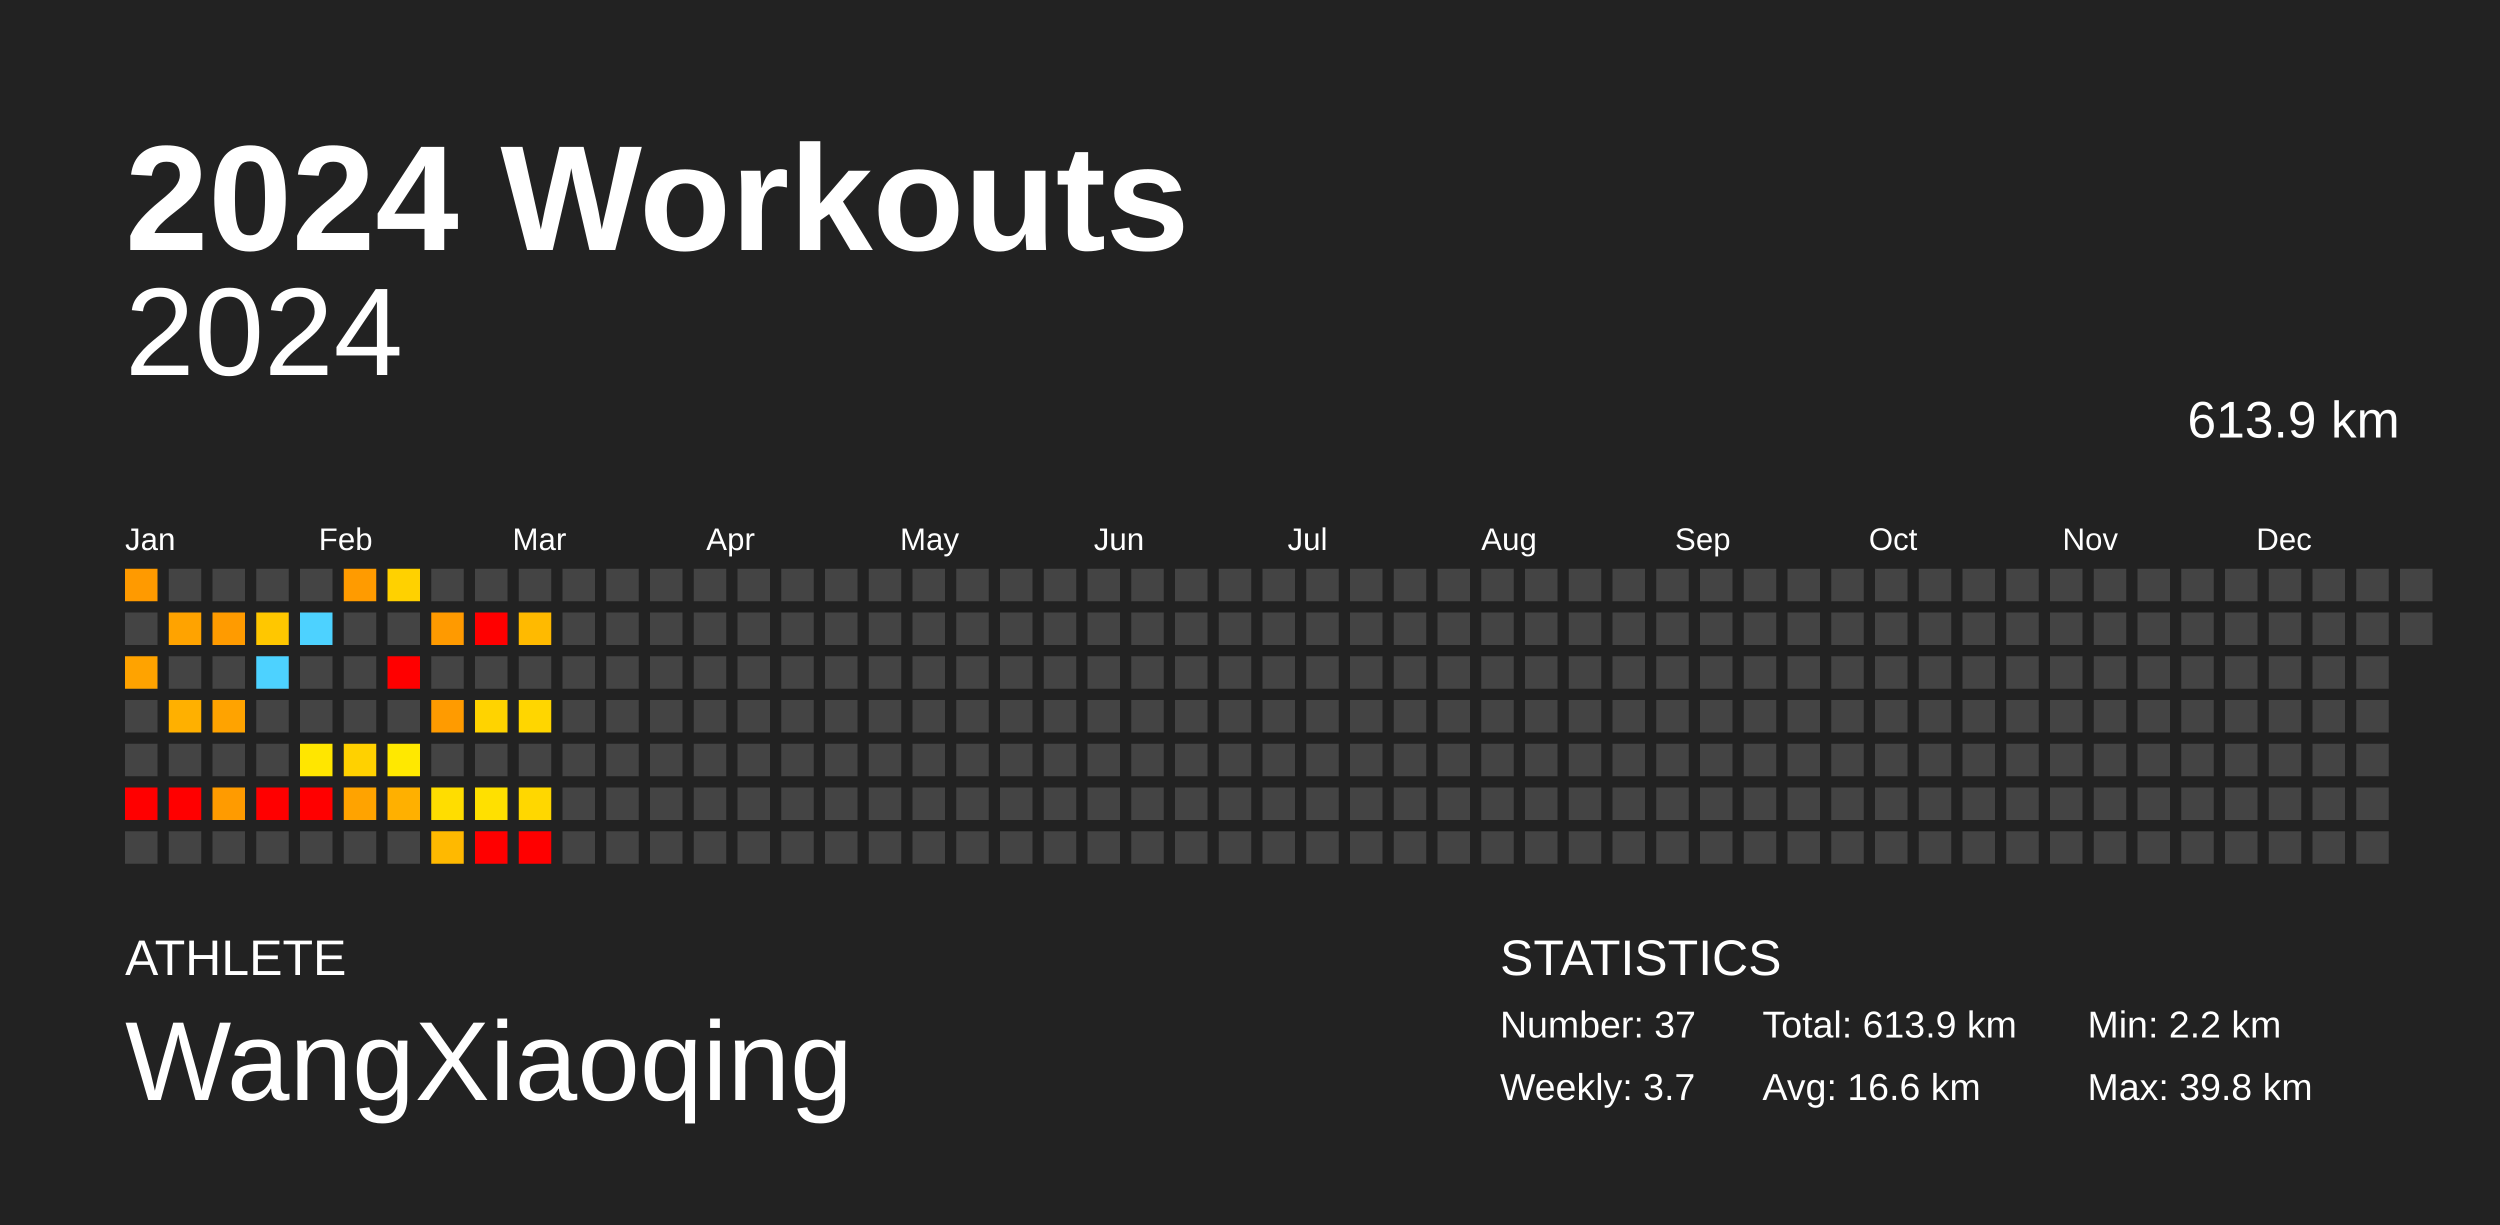
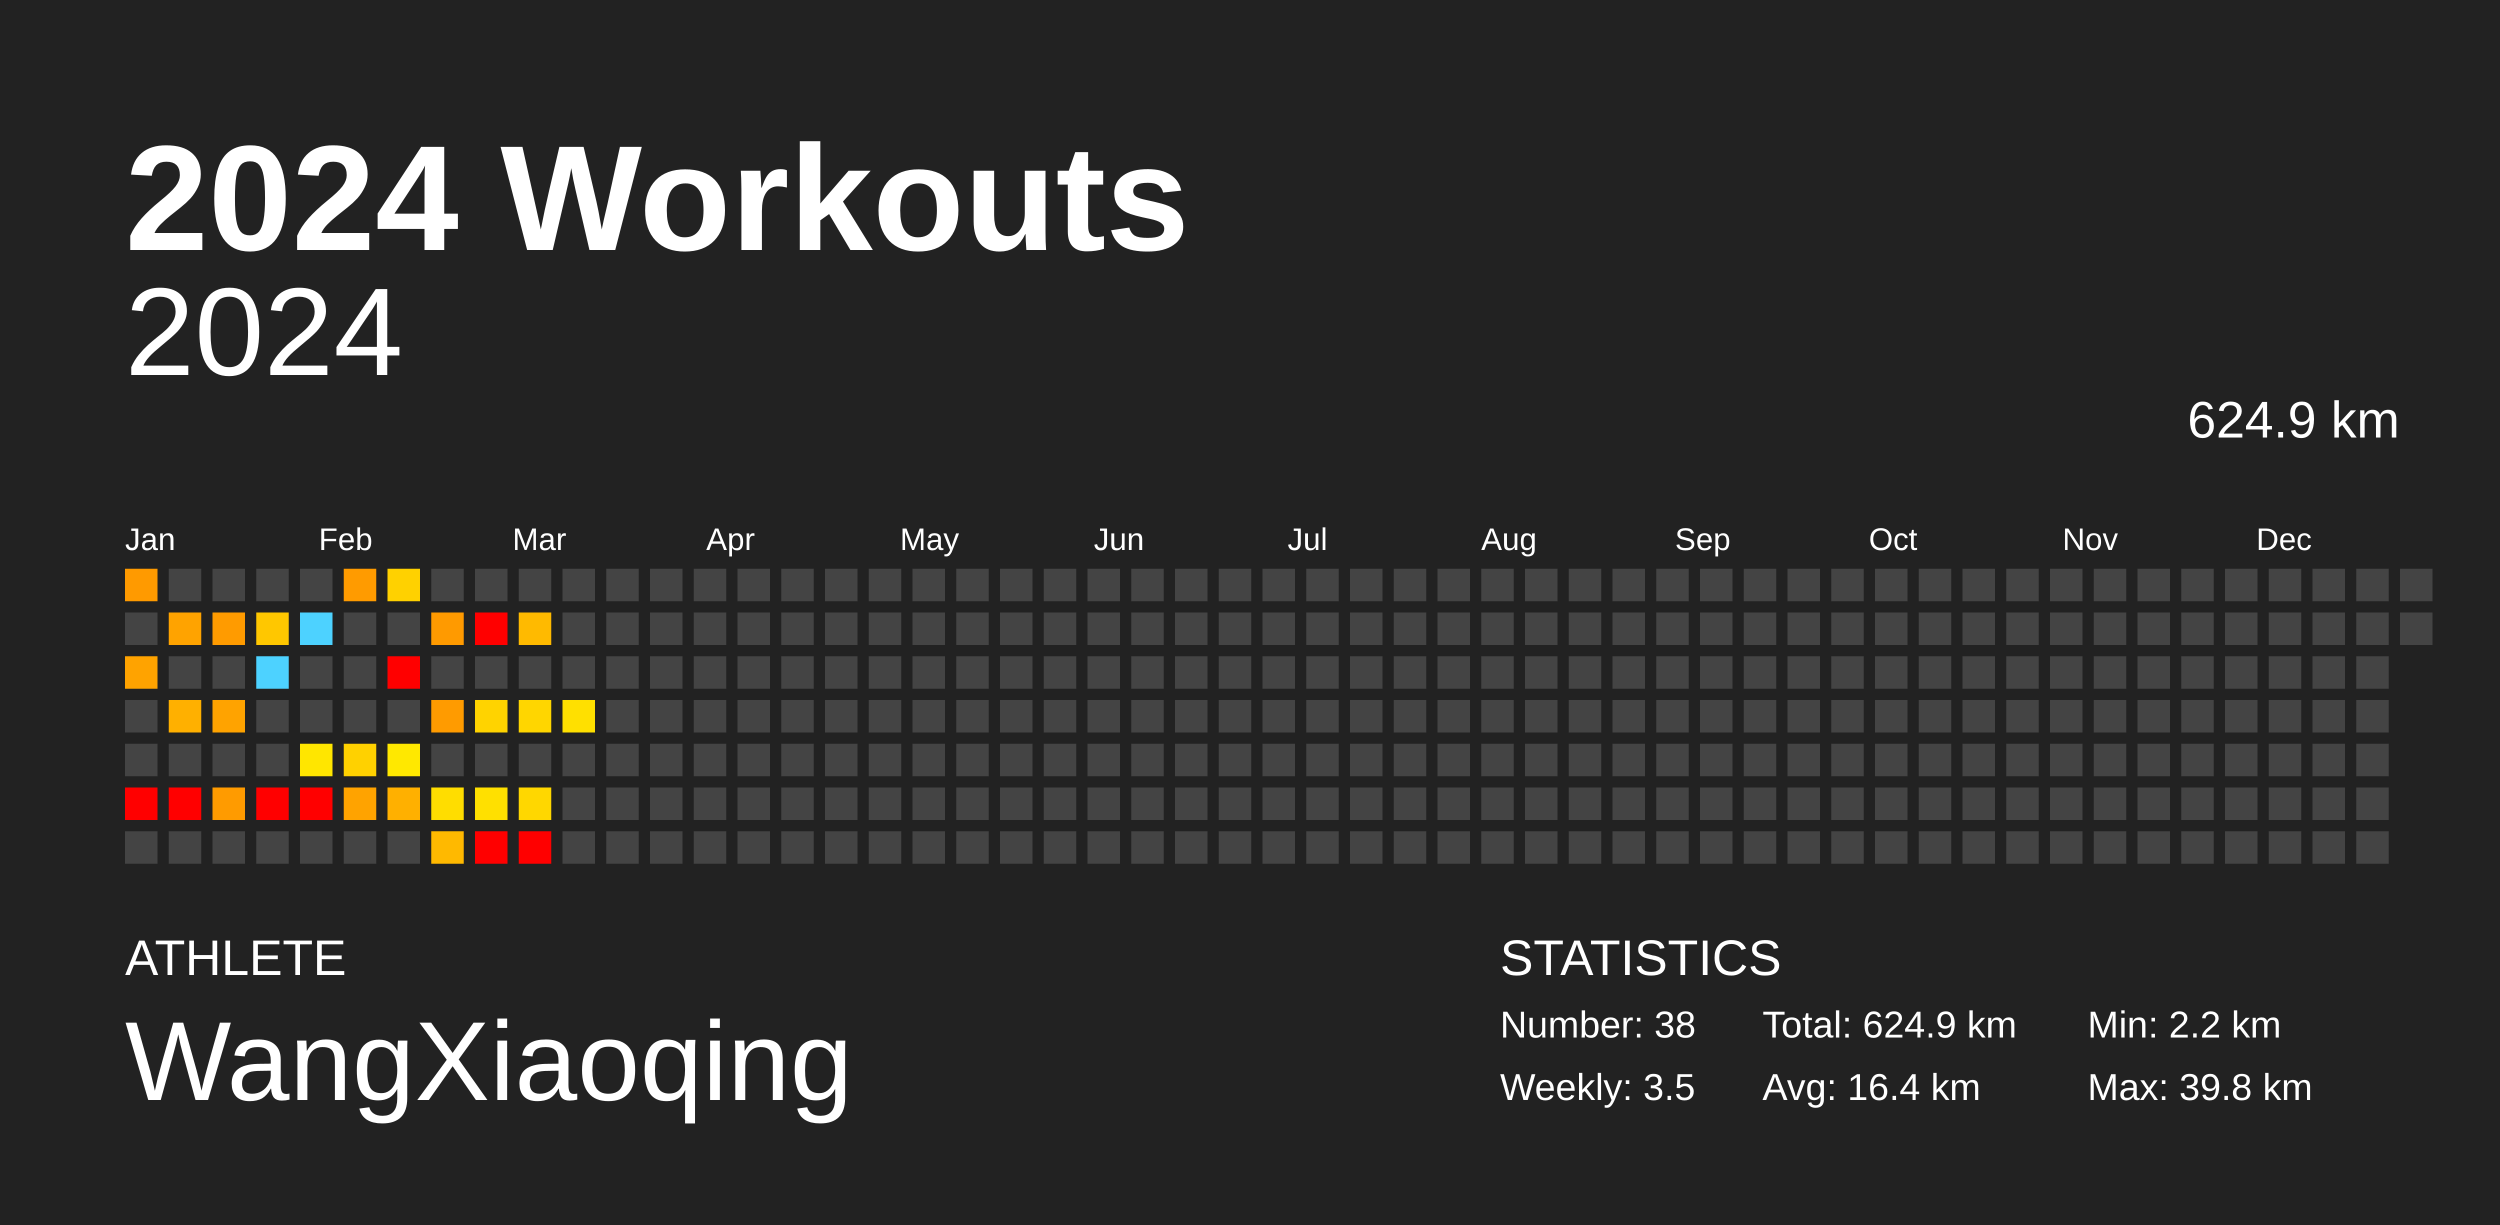
<svg xmlns="http://www.w3.org/2000/svg" baseProfile="full" height="98mm" version="1.1" viewBox="0,0,200,98" width="200mm">
  <defs />
  <rect fill="#222222" height="98" width="200" x="0" y="0" />
  <text fill="#FFFFFF" style="font-size:12px; font-family:Arial; font-weight:bold;" x="10" y="20">2024 Workouts</text>
  <text fill="#FFFFFF" style="font-size:4px; font-family:Arial" x="10" y="78">ATHLETE</text>
  <text fill="#FFFFFF" style="font-size:9px; font-family:Arial" x="10" y="88">WangXiaoqing</text>
  <text fill="#FFFFFF" style="font-size:4px; font-family:Arial" x="120" y="78">STATISTICS</text>
-   <text fill="#FFFFFF" style="font-size:3px; font-family:Arial" x="120" y="83">Number: 37</text>
-   <text fill="#FFFFFF" style="font-size:3px; font-family:Arial" x="120" y="88">Weekly: 3.7</text>
-   <text fill="#FFFFFF" style="font-size:3px; font-family:Arial" x="141" y="83">Total: 613.9 km</text>
-   <text fill="#FFFFFF" style="font-size:3px; font-family:Arial" x="141" y="88">Avg: 16.6 km</text>
+   <text fill="#FFFFFF" style="font-size:3px; font-family:Arial" x="120" y="83">Number: 38</text>
+   <text fill="#FFFFFF" style="font-size:3px; font-family:Arial" x="120" y="88">Weekly: 3.5</text>
+   <text fill="#FFFFFF" style="font-size:3px; font-family:Arial" x="141" y="83">Total: 624.9 km</text>
+   <text fill="#FFFFFF" style="font-size:3px; font-family:Arial" x="141" y="88">Avg: 16.4 km</text>
  <text fill="#FFFFFF" style="font-size:3px; font-family:Arial" x="167" y="83">Min: 2.2 km</text>
  <text fill="#FFFFFF" style="font-size:3px; font-family:Arial" x="167" y="88">Max: 39.8 km</text>
  <text alignment-baseline="hanging" fill="#FFFFFF" style="font-size:10.0px; font-family:Arial;" x="10" y="30">2024</text>
-   <text alignment-baseline="hanging" fill="#FFFFFF" style="font-size:4.125px; font-family:Arial;" x="175" y="35">613.9 km</text>
+   <text alignment-baseline="hanging" fill="#FFFFFF" style="font-size:4.125px; font-family:Arial;" x="175" y="35">624.9 km</text>
  <text fill="#FFFFFF" style="font-size:2.5px; font-family:Arial" x="10.0" y="44">Jan</text>
  <text fill="#FFFFFF" style="font-size:2.5px; font-family:Arial" x="25.5" y="44">Feb</text>
  <text fill="#FFFFFF" style="font-size:2.5px; font-family:Arial" x="41.0" y="44">Mar</text>
  <text fill="#FFFFFF" style="font-size:2.5px; font-family:Arial" x="56.5" y="44">Apr</text>
  <text fill="#FFFFFF" style="font-size:2.5px; font-family:Arial" x="72.0" y="44">May</text>
  <text fill="#FFFFFF" style="font-size:2.5px; font-family:Arial" x="87.5" y="44">Jun</text>
  <text fill="#FFFFFF" style="font-size:2.5px; font-family:Arial" x="103.0" y="44">Jul</text>
  <text fill="#FFFFFF" style="font-size:2.5px; font-family:Arial" x="118.5" y="44">Aug</text>
  <text fill="#FFFFFF" style="font-size:2.5px; font-family:Arial" x="134.0" y="44">Sep</text>
  <text fill="#FFFFFF" style="font-size:2.5px; font-family:Arial" x="149.5" y="44">Oct</text>
  <text fill="#FFFFFF" style="font-size:2.5px; font-family:Arial" x="165.0" y="44">Nov</text>
  <text fill="#FFFFFF" style="font-size:2.5px; font-family:Arial" x="180.5" y="44">Dec</text>
  <rect fill="#ff9a00" height="2.6" width="2.6" x="10.0" y="45.5" />
  <rect fill="#444444" height="2.6" width="2.6" x="10.0" y="49.0" />
  <rect fill="#ffa300" height="2.6" width="2.6" x="10.0" y="52.5" />
  <rect fill="#444444" height="2.6" width="2.6" x="10.0" y="56.0" />
  <rect fill="#444444" height="2.6" width="2.6" x="10.0" y="59.5" />
  <rect fill="red" height="2.6" width="2.6" x="10.0" y="63.0" />
  <rect fill="#444444" height="2.6" width="2.6" x="10.0" y="66.5" />
  <rect fill="#444444" height="2.6" width="2.6" x="13.5" y="45.5" />
  <rect fill="#ffa300" height="2.6" width="2.6" x="13.5" y="49.0" />
  <rect fill="#444444" height="2.6" width="2.6" x="13.5" y="52.5" />
  <rect fill="#ffb000" height="2.6" width="2.6" x="13.5" y="56.0" />
  <rect fill="#444444" height="2.6" width="2.6" x="13.5" y="59.5" />
  <rect fill="red" height="2.6" width="2.6" x="13.5" y="63.0" />
  <rect fill="#444444" height="2.6" width="2.6" x="13.5" y="66.5" />
  <rect fill="#444444" height="2.6" width="2.6" x="17.0" y="45.5" />
  <rect fill="#ff9b00" height="2.6" width="2.6" x="17.0" y="49.0" />
  <rect fill="#444444" height="2.6" width="2.6" x="17.0" y="52.5" />
  <rect fill="#ffa300" height="2.6" width="2.6" x="17.0" y="56.0" />
  <rect fill="#444444" height="2.6" width="2.6" x="17.0" y="59.5" />
  <rect fill="#ff9b00" height="2.6" width="2.6" x="17.0" y="63.0" />
  <rect fill="#444444" height="2.6" width="2.6" x="17.0" y="66.5" />
  <rect fill="#444444" height="2.6" width="2.6" x="20.5" y="45.5" />
  <rect fill="#ffc700" height="2.6" width="2.6" x="20.5" y="49.0" />
  <rect fill="#4dd2ff" height="2.6" width="2.6" x="20.5" y="52.5" />
  <rect fill="#444444" height="2.6" width="2.6" x="20.5" y="56.0" />
  <rect fill="#444444" height="2.6" width="2.6" x="20.5" y="59.5" />
  <rect fill="red" height="2.6" width="2.6" x="20.5" y="63.0" />
  <rect fill="#444444" height="2.6" width="2.6" x="20.5" y="66.5" />
  <rect fill="#444444" height="2.6" width="2.6" x="24.0" y="45.5" />
  <rect fill="#4dd2ff" height="2.6" width="2.6" x="24.0" y="49.0" />
  <rect fill="#444444" height="2.6" width="2.6" x="24.0" y="52.5" />
  <rect fill="#444444" height="2.6" width="2.6" x="24.0" y="56.0" />
  <rect fill="#ffe600" height="2.6" width="2.6" x="24.0" y="59.5" />
  <rect fill="red" height="2.6" width="2.6" x="24.0" y="63.0" />
  <rect fill="#444444" height="2.6" width="2.6" x="24.0" y="66.5" />
  <rect fill="#ff9b00" height="2.6" width="2.6" x="27.5" y="45.5" />
  <rect fill="#444444" height="2.6" width="2.6" x="27.5" y="49.0" />
  <rect fill="#444444" height="2.6" width="2.6" x="27.5" y="52.5" />
  <rect fill="#444444" height="2.6" width="2.6" x="27.5" y="56.0" />
  <rect fill="#ffd100" height="2.6" width="2.6" x="27.5" y="59.5" />
  <rect fill="#ffa300" height="2.6" width="2.6" x="27.5" y="63.0" />
  <rect fill="#444444" height="2.6" width="2.6" x="27.5" y="66.5" />
  <rect fill="#ffd100" height="2.6" width="2.6" x="31.0" y="45.5" />
  <rect fill="#444444" height="2.6" width="2.6" x="31.0" y="49.0" />
  <rect fill="red" height="2.6" width="2.6" x="31.0" y="52.5" />
  <rect fill="#444444" height="2.6" width="2.6" x="31.0" y="56.0" />
  <rect fill="#ffe800" height="2.6" width="2.6" x="31.0" y="59.5" />
  <rect fill="#ffb000" height="2.6" width="2.6" x="31.0" y="63.0" />
  <rect fill="#444444" height="2.6" width="2.6" x="31.0" y="66.5" />
  <rect fill="#444444" height="2.6" width="2.6" x="34.5" y="45.5" />
  <rect fill="#ff9a00" height="2.6" width="2.6" x="34.5" y="49.0" />
  <rect fill="#444444" height="2.6" width="2.6" x="34.5" y="52.5" />
  <rect fill="#ff9b00" height="2.6" width="2.6" x="34.5" y="56.0" />
  <rect fill="#444444" height="2.6" width="2.6" x="34.5" y="59.5" />
  <rect fill="#ffdd00" height="2.6" width="2.6" x="34.5" y="63.0" />
  <rect fill="#ffb900" height="2.6" width="2.6" x="34.5" y="66.5" />
  <rect fill="#444444" height="2.6" width="2.6" x="38.0" y="45.5" />
  <rect fill="red" height="2.6" width="2.6" x="38.0" y="49.0" />
  <rect fill="#444444" height="2.6" width="2.6" x="38.0" y="52.5" />
  <rect fill="#ffd300" height="2.6" width="2.6" x="38.0" y="56.0" />
  <rect fill="#444444" height="2.6" width="2.6" x="38.0" y="59.5" />
  <rect fill="#ffe000" height="2.6" width="2.6" x="38.0" y="63.0" />
  <rect fill="red" height="2.6" width="2.6" x="38.0" y="66.5" />
  <rect fill="#444444" height="2.6" width="2.6" x="41.5" y="45.5" />
  <rect fill="#ffba00" height="2.6" width="2.6" x="41.5" y="49.0" />
  <rect fill="#444444" height="2.6" width="2.6" x="41.5" y="52.5" />
  <rect fill="#ffd600" height="2.6" width="2.6" x="41.5" y="56.0" />
  <rect fill="#444444" height="2.6" width="2.6" x="41.5" y="59.5" />
  <rect fill="#ffd700" height="2.6" width="2.6" x="41.5" y="63.0" />
  <rect fill="red" height="2.6" width="2.6" x="41.5" y="66.5" />
  <rect fill="#444444" height="2.6" width="2.6" x="45.0" y="45.5" />
  <rect fill="#444444" height="2.6" width="2.6" x="45.0" y="49.0" />
  <rect fill="#444444" height="2.6" width="2.6" x="45.0" y="52.5" />
-   <rect fill="#444444" height="2.6" width="2.6" x="45.0" y="56.0" />
+   <rect fill="#ffe000" height="2.6" width="2.6" x="45.0" y="56.0" />
  <rect fill="#444444" height="2.6" width="2.6" x="45.0" y="59.5" />
  <rect fill="#444444" height="2.6" width="2.6" x="45.0" y="63.0" />
  <rect fill="#444444" height="2.6" width="2.6" x="45.0" y="66.5" />
  <rect fill="#444444" height="2.6" width="2.6" x="48.5" y="45.5" />
  <rect fill="#444444" height="2.6" width="2.6" x="48.5" y="49.0" />
  <rect fill="#444444" height="2.6" width="2.6" x="48.5" y="52.5" />
  <rect fill="#444444" height="2.6" width="2.6" x="48.5" y="56.0" />
  <rect fill="#444444" height="2.6" width="2.6" x="48.5" y="59.5" />
  <rect fill="#444444" height="2.6" width="2.6" x="48.5" y="63.0" />
  <rect fill="#444444" height="2.6" width="2.6" x="48.5" y="66.5" />
  <rect fill="#444444" height="2.6" width="2.6" x="52.0" y="45.5" />
  <rect fill="#444444" height="2.6" width="2.6" x="52.0" y="49.0" />
  <rect fill="#444444" height="2.6" width="2.6" x="52.0" y="52.5" />
  <rect fill="#444444" height="2.6" width="2.6" x="52.0" y="56.0" />
  <rect fill="#444444" height="2.6" width="2.6" x="52.0" y="59.5" />
  <rect fill="#444444" height="2.6" width="2.6" x="52.0" y="63.0" />
  <rect fill="#444444" height="2.6" width="2.6" x="52.0" y="66.5" />
  <rect fill="#444444" height="2.6" width="2.6" x="55.5" y="45.5" />
  <rect fill="#444444" height="2.6" width="2.6" x="55.5" y="49.0" />
  <rect fill="#444444" height="2.6" width="2.6" x="55.5" y="52.5" />
  <rect fill="#444444" height="2.6" width="2.6" x="55.5" y="56.0" />
  <rect fill="#444444" height="2.6" width="2.6" x="55.5" y="59.5" />
  <rect fill="#444444" height="2.6" width="2.6" x="55.5" y="63.0" />
  <rect fill="#444444" height="2.6" width="2.6" x="55.5" y="66.5" />
  <rect fill="#444444" height="2.6" width="2.6" x="59.0" y="45.5" />
  <rect fill="#444444" height="2.6" width="2.6" x="59.0" y="49.0" />
  <rect fill="#444444" height="2.6" width="2.6" x="59.0" y="52.5" />
  <rect fill="#444444" height="2.6" width="2.6" x="59.0" y="56.0" />
  <rect fill="#444444" height="2.6" width="2.6" x="59.0" y="59.5" />
  <rect fill="#444444" height="2.6" width="2.6" x="59.0" y="63.0" />
  <rect fill="#444444" height="2.6" width="2.6" x="59.0" y="66.5" />
  <rect fill="#444444" height="2.6" width="2.6" x="62.5" y="45.5" />
  <rect fill="#444444" height="2.6" width="2.6" x="62.5" y="49.0" />
  <rect fill="#444444" height="2.6" width="2.6" x="62.5" y="52.5" />
  <rect fill="#444444" height="2.6" width="2.6" x="62.5" y="56.0" />
  <rect fill="#444444" height="2.6" width="2.6" x="62.5" y="59.5" />
  <rect fill="#444444" height="2.6" width="2.6" x="62.5" y="63.0" />
  <rect fill="#444444" height="2.6" width="2.6" x="62.5" y="66.5" />
  <rect fill="#444444" height="2.6" width="2.6" x="66.0" y="45.5" />
  <rect fill="#444444" height="2.6" width="2.6" x="66.0" y="49.0" />
  <rect fill="#444444" height="2.6" width="2.6" x="66.0" y="52.5" />
  <rect fill="#444444" height="2.6" width="2.6" x="66.0" y="56.0" />
  <rect fill="#444444" height="2.6" width="2.6" x="66.0" y="59.5" />
  <rect fill="#444444" height="2.6" width="2.6" x="66.0" y="63.0" />
  <rect fill="#444444" height="2.6" width="2.6" x="66.0" y="66.5" />
  <rect fill="#444444" height="2.6" width="2.6" x="69.5" y="45.5" />
  <rect fill="#444444" height="2.6" width="2.6" x="69.5" y="49.0" />
  <rect fill="#444444" height="2.6" width="2.6" x="69.5" y="52.5" />
  <rect fill="#444444" height="2.6" width="2.6" x="69.5" y="56.0" />
  <rect fill="#444444" height="2.6" width="2.6" x="69.5" y="59.5" />
  <rect fill="#444444" height="2.6" width="2.6" x="69.5" y="63.0" />
  <rect fill="#444444" height="2.6" width="2.6" x="69.5" y="66.5" />
  <rect fill="#444444" height="2.6" width="2.6" x="73.0" y="45.5" />
  <rect fill="#444444" height="2.6" width="2.6" x="73.0" y="49.0" />
  <rect fill="#444444" height="2.6" width="2.6" x="73.0" y="52.5" />
  <rect fill="#444444" height="2.6" width="2.6" x="73.0" y="56.0" />
  <rect fill="#444444" height="2.6" width="2.6" x="73.0" y="59.5" />
  <rect fill="#444444" height="2.6" width="2.6" x="73.0" y="63.0" />
  <rect fill="#444444" height="2.6" width="2.6" x="73.0" y="66.5" />
  <rect fill="#444444" height="2.6" width="2.6" x="76.5" y="45.5" />
  <rect fill="#444444" height="2.6" width="2.6" x="76.5" y="49.0" />
  <rect fill="#444444" height="2.6" width="2.6" x="76.5" y="52.5" />
  <rect fill="#444444" height="2.6" width="2.6" x="76.5" y="56.0" />
  <rect fill="#444444" height="2.6" width="2.6" x="76.5" y="59.5" />
  <rect fill="#444444" height="2.6" width="2.6" x="76.5" y="63.0" />
  <rect fill="#444444" height="2.6" width="2.6" x="76.5" y="66.5" />
  <rect fill="#444444" height="2.6" width="2.6" x="80.0" y="45.5" />
  <rect fill="#444444" height="2.6" width="2.6" x="80.0" y="49.0" />
  <rect fill="#444444" height="2.6" width="2.6" x="80.0" y="52.5" />
  <rect fill="#444444" height="2.6" width="2.6" x="80.0" y="56.0" />
  <rect fill="#444444" height="2.6" width="2.6" x="80.0" y="59.5" />
  <rect fill="#444444" height="2.6" width="2.6" x="80.0" y="63.0" />
  <rect fill="#444444" height="2.6" width="2.6" x="80.0" y="66.5" />
  <rect fill="#444444" height="2.6" width="2.6" x="83.5" y="45.5" />
  <rect fill="#444444" height="2.6" width="2.6" x="83.5" y="49.0" />
  <rect fill="#444444" height="2.6" width="2.6" x="83.5" y="52.5" />
  <rect fill="#444444" height="2.6" width="2.6" x="83.5" y="56.0" />
  <rect fill="#444444" height="2.6" width="2.6" x="83.5" y="59.5" />
  <rect fill="#444444" height="2.6" width="2.6" x="83.5" y="63.0" />
  <rect fill="#444444" height="2.6" width="2.6" x="83.5" y="66.5" />
  <rect fill="#444444" height="2.6" width="2.6" x="87.0" y="45.5" />
  <rect fill="#444444" height="2.6" width="2.6" x="87.0" y="49.0" />
  <rect fill="#444444" height="2.6" width="2.6" x="87.0" y="52.5" />
  <rect fill="#444444" height="2.6" width="2.6" x="87.0" y="56.0" />
  <rect fill="#444444" height="2.6" width="2.6" x="87.0" y="59.5" />
  <rect fill="#444444" height="2.6" width="2.6" x="87.0" y="63.0" />
  <rect fill="#444444" height="2.6" width="2.6" x="87.0" y="66.5" />
  <rect fill="#444444" height="2.6" width="2.6" x="90.5" y="45.5" />
  <rect fill="#444444" height="2.6" width="2.6" x="90.5" y="49.0" />
  <rect fill="#444444" height="2.6" width="2.6" x="90.5" y="52.5" />
  <rect fill="#444444" height="2.6" width="2.6" x="90.5" y="56.0" />
  <rect fill="#444444" height="2.6" width="2.6" x="90.5" y="59.5" />
  <rect fill="#444444" height="2.6" width="2.6" x="90.5" y="63.0" />
  <rect fill="#444444" height="2.6" width="2.6" x="90.5" y="66.5" />
  <rect fill="#444444" height="2.6" width="2.6" x="94.0" y="45.5" />
  <rect fill="#444444" height="2.6" width="2.6" x="94.0" y="49.0" />
  <rect fill="#444444" height="2.6" width="2.6" x="94.0" y="52.5" />
  <rect fill="#444444" height="2.6" width="2.6" x="94.0" y="56.0" />
  <rect fill="#444444" height="2.6" width="2.6" x="94.0" y="59.5" />
  <rect fill="#444444" height="2.6" width="2.6" x="94.0" y="63.0" />
  <rect fill="#444444" height="2.6" width="2.6" x="94.0" y="66.5" />
  <rect fill="#444444" height="2.6" width="2.6" x="97.5" y="45.5" />
  <rect fill="#444444" height="2.6" width="2.6" x="97.5" y="49.0" />
  <rect fill="#444444" height="2.6" width="2.6" x="97.5" y="52.5" />
  <rect fill="#444444" height="2.6" width="2.6" x="97.5" y="56.0" />
  <rect fill="#444444" height="2.6" width="2.6" x="97.5" y="59.5" />
  <rect fill="#444444" height="2.6" width="2.6" x="97.5" y="63.0" />
  <rect fill="#444444" height="2.6" width="2.6" x="97.5" y="66.5" />
  <rect fill="#444444" height="2.6" width="2.6" x="101.0" y="45.5" />
  <rect fill="#444444" height="2.6" width="2.6" x="101.0" y="49.0" />
  <rect fill="#444444" height="2.6" width="2.6" x="101.0" y="52.5" />
  <rect fill="#444444" height="2.6" width="2.6" x="101.0" y="56.0" />
  <rect fill="#444444" height="2.6" width="2.6" x="101.0" y="59.5" />
  <rect fill="#444444" height="2.6" width="2.6" x="101.0" y="63.0" />
  <rect fill="#444444" height="2.6" width="2.6" x="101.0" y="66.5" />
  <rect fill="#444444" height="2.6" width="2.6" x="104.5" y="45.5" />
  <rect fill="#444444" height="2.6" width="2.6" x="104.5" y="49.0" />
  <rect fill="#444444" height="2.6" width="2.6" x="104.5" y="52.5" />
  <rect fill="#444444" height="2.6" width="2.6" x="104.5" y="56.0" />
  <rect fill="#444444" height="2.6" width="2.6" x="104.5" y="59.5" />
  <rect fill="#444444" height="2.6" width="2.6" x="104.5" y="63.0" />
  <rect fill="#444444" height="2.6" width="2.6" x="104.5" y="66.5" />
  <rect fill="#444444" height="2.6" width="2.6" x="108.0" y="45.5" />
  <rect fill="#444444" height="2.6" width="2.6" x="108.0" y="49.0" />
  <rect fill="#444444" height="2.6" width="2.6" x="108.0" y="52.5" />
  <rect fill="#444444" height="2.6" width="2.6" x="108.0" y="56.0" />
  <rect fill="#444444" height="2.6" width="2.6" x="108.0" y="59.5" />
  <rect fill="#444444" height="2.6" width="2.6" x="108.0" y="63.0" />
  <rect fill="#444444" height="2.6" width="2.6" x="108.0" y="66.5" />
  <rect fill="#444444" height="2.6" width="2.6" x="111.5" y="45.5" />
  <rect fill="#444444" height="2.6" width="2.6" x="111.5" y="49.0" />
  <rect fill="#444444" height="2.6" width="2.6" x="111.5" y="52.5" />
  <rect fill="#444444" height="2.6" width="2.6" x="111.5" y="56.0" />
  <rect fill="#444444" height="2.6" width="2.6" x="111.5" y="59.5" />
  <rect fill="#444444" height="2.6" width="2.6" x="111.5" y="63.0" />
  <rect fill="#444444" height="2.6" width="2.6" x="111.5" y="66.5" />
  <rect fill="#444444" height="2.6" width="2.6" x="115.0" y="45.5" />
  <rect fill="#444444" height="2.6" width="2.6" x="115.0" y="49.0" />
  <rect fill="#444444" height="2.6" width="2.6" x="115.0" y="52.5" />
  <rect fill="#444444" height="2.6" width="2.6" x="115.0" y="56.0" />
  <rect fill="#444444" height="2.6" width="2.6" x="115.0" y="59.5" />
  <rect fill="#444444" height="2.6" width="2.6" x="115.0" y="63.0" />
  <rect fill="#444444" height="2.6" width="2.6" x="115.0" y="66.5" />
  <rect fill="#444444" height="2.6" width="2.6" x="118.5" y="45.5" />
  <rect fill="#444444" height="2.6" width="2.6" x="118.5" y="49.0" />
  <rect fill="#444444" height="2.6" width="2.6" x="118.5" y="52.5" />
  <rect fill="#444444" height="2.6" width="2.6" x="118.5" y="56.0" />
  <rect fill="#444444" height="2.6" width="2.6" x="118.5" y="59.5" />
  <rect fill="#444444" height="2.6" width="2.6" x="118.5" y="63.0" />
  <rect fill="#444444" height="2.6" width="2.6" x="118.5" y="66.5" />
  <rect fill="#444444" height="2.6" width="2.6" x="122.0" y="45.5" />
  <rect fill="#444444" height="2.6" width="2.6" x="122.0" y="49.0" />
  <rect fill="#444444" height="2.6" width="2.6" x="122.0" y="52.5" />
  <rect fill="#444444" height="2.6" width="2.6" x="122.0" y="56.0" />
  <rect fill="#444444" height="2.6" width="2.6" x="122.0" y="59.5" />
  <rect fill="#444444" height="2.6" width="2.6" x="122.0" y="63.0" />
  <rect fill="#444444" height="2.6" width="2.6" x="122.0" y="66.5" />
  <rect fill="#444444" height="2.6" width="2.6" x="125.5" y="45.5" />
  <rect fill="#444444" height="2.6" width="2.6" x="125.5" y="49.0" />
  <rect fill="#444444" height="2.6" width="2.6" x="125.5" y="52.5" />
  <rect fill="#444444" height="2.6" width="2.6" x="125.5" y="56.0" />
  <rect fill="#444444" height="2.6" width="2.6" x="125.5" y="59.5" />
  <rect fill="#444444" height="2.6" width="2.6" x="125.5" y="63.0" />
  <rect fill="#444444" height="2.6" width="2.6" x="125.5" y="66.5" />
  <rect fill="#444444" height="2.6" width="2.6" x="129.0" y="45.5" />
  <rect fill="#444444" height="2.6" width="2.6" x="129.0" y="49.0" />
  <rect fill="#444444" height="2.6" width="2.6" x="129.0" y="52.5" />
  <rect fill="#444444" height="2.6" width="2.6" x="129.0" y="56.0" />
  <rect fill="#444444" height="2.6" width="2.6" x="129.0" y="59.5" />
  <rect fill="#444444" height="2.6" width="2.6" x="129.0" y="63.0" />
  <rect fill="#444444" height="2.6" width="2.6" x="129.0" y="66.5" />
  <rect fill="#444444" height="2.6" width="2.6" x="132.5" y="45.5" />
  <rect fill="#444444" height="2.6" width="2.6" x="132.5" y="49.0" />
  <rect fill="#444444" height="2.6" width="2.6" x="132.5" y="52.5" />
  <rect fill="#444444" height="2.6" width="2.6" x="132.5" y="56.0" />
  <rect fill="#444444" height="2.6" width="2.6" x="132.5" y="59.5" />
  <rect fill="#444444" height="2.6" width="2.6" x="132.5" y="63.0" />
  <rect fill="#444444" height="2.6" width="2.6" x="132.5" y="66.5" />
  <rect fill="#444444" height="2.6" width="2.6" x="136.0" y="45.5" />
  <rect fill="#444444" height="2.6" width="2.6" x="136.0" y="49.0" />
  <rect fill="#444444" height="2.6" width="2.6" x="136.0" y="52.5" />
  <rect fill="#444444" height="2.6" width="2.6" x="136.0" y="56.0" />
  <rect fill="#444444" height="2.6" width="2.6" x="136.0" y="59.5" />
  <rect fill="#444444" height="2.6" width="2.6" x="136.0" y="63.0" />
  <rect fill="#444444" height="2.6" width="2.6" x="136.0" y="66.5" />
  <rect fill="#444444" height="2.6" width="2.6" x="139.5" y="45.5" />
  <rect fill="#444444" height="2.6" width="2.6" x="139.5" y="49.0" />
  <rect fill="#444444" height="2.6" width="2.6" x="139.5" y="52.5" />
  <rect fill="#444444" height="2.6" width="2.6" x="139.5" y="56.0" />
  <rect fill="#444444" height="2.6" width="2.6" x="139.5" y="59.5" />
  <rect fill="#444444" height="2.6" width="2.6" x="139.5" y="63.0" />
  <rect fill="#444444" height="2.6" width="2.6" x="139.5" y="66.5" />
  <rect fill="#444444" height="2.6" width="2.6" x="143.0" y="45.5" />
  <rect fill="#444444" height="2.6" width="2.6" x="143.0" y="49.0" />
  <rect fill="#444444" height="2.6" width="2.6" x="143.0" y="52.5" />
  <rect fill="#444444" height="2.6" width="2.6" x="143.0" y="56.0" />
  <rect fill="#444444" height="2.6" width="2.6" x="143.0" y="59.5" />
  <rect fill="#444444" height="2.6" width="2.6" x="143.0" y="63.0" />
  <rect fill="#444444" height="2.6" width="2.6" x="143.0" y="66.5" />
  <rect fill="#444444" height="2.6" width="2.6" x="146.5" y="45.5" />
  <rect fill="#444444" height="2.6" width="2.6" x="146.5" y="49.0" />
  <rect fill="#444444" height="2.6" width="2.6" x="146.5" y="52.5" />
  <rect fill="#444444" height="2.6" width="2.6" x="146.5" y="56.0" />
  <rect fill="#444444" height="2.6" width="2.6" x="146.5" y="59.5" />
  <rect fill="#444444" height="2.6" width="2.6" x="146.5" y="63.0" />
  <rect fill="#444444" height="2.6" width="2.6" x="146.5" y="66.5" />
  <rect fill="#444444" height="2.6" width="2.6" x="150.0" y="45.5" />
  <rect fill="#444444" height="2.6" width="2.6" x="150.0" y="49.0" />
  <rect fill="#444444" height="2.6" width="2.6" x="150.0" y="52.5" />
  <rect fill="#444444" height="2.6" width="2.6" x="150.0" y="56.0" />
  <rect fill="#444444" height="2.6" width="2.6" x="150.0" y="59.5" />
  <rect fill="#444444" height="2.6" width="2.6" x="150.0" y="63.0" />
  <rect fill="#444444" height="2.6" width="2.6" x="150.0" y="66.5" />
  <rect fill="#444444" height="2.6" width="2.6" x="153.5" y="45.5" />
  <rect fill="#444444" height="2.6" width="2.6" x="153.5" y="49.0" />
  <rect fill="#444444" height="2.6" width="2.6" x="153.5" y="52.5" />
  <rect fill="#444444" height="2.6" width="2.6" x="153.5" y="56.0" />
  <rect fill="#444444" height="2.6" width="2.6" x="153.5" y="59.5" />
  <rect fill="#444444" height="2.6" width="2.6" x="153.5" y="63.0" />
  <rect fill="#444444" height="2.6" width="2.6" x="153.5" y="66.5" />
  <rect fill="#444444" height="2.6" width="2.6" x="157.0" y="45.5" />
  <rect fill="#444444" height="2.6" width="2.6" x="157.0" y="49.0" />
  <rect fill="#444444" height="2.6" width="2.6" x="157.0" y="52.5" />
  <rect fill="#444444" height="2.6" width="2.6" x="157.0" y="56.0" />
  <rect fill="#444444" height="2.6" width="2.6" x="157.0" y="59.5" />
  <rect fill="#444444" height="2.6" width="2.6" x="157.0" y="63.0" />
  <rect fill="#444444" height="2.6" width="2.6" x="157.0" y="66.5" />
  <rect fill="#444444" height="2.6" width="2.6" x="160.5" y="45.5" />
  <rect fill="#444444" height="2.6" width="2.6" x="160.5" y="49.0" />
  <rect fill="#444444" height="2.6" width="2.6" x="160.5" y="52.5" />
  <rect fill="#444444" height="2.6" width="2.6" x="160.5" y="56.0" />
  <rect fill="#444444" height="2.6" width="2.6" x="160.5" y="59.5" />
  <rect fill="#444444" height="2.6" width="2.6" x="160.5" y="63.0" />
  <rect fill="#444444" height="2.6" width="2.6" x="160.5" y="66.5" />
  <rect fill="#444444" height="2.6" width="2.6" x="164.0" y="45.5" />
  <rect fill="#444444" height="2.6" width="2.6" x="164.0" y="49.0" />
  <rect fill="#444444" height="2.6" width="2.6" x="164.0" y="52.5" />
  <rect fill="#444444" height="2.6" width="2.6" x="164.0" y="56.0" />
  <rect fill="#444444" height="2.6" width="2.6" x="164.0" y="59.5" />
  <rect fill="#444444" height="2.6" width="2.6" x="164.0" y="63.0" />
  <rect fill="#444444" height="2.6" width="2.6" x="164.0" y="66.5" />
  <rect fill="#444444" height="2.6" width="2.6" x="167.5" y="45.5" />
  <rect fill="#444444" height="2.6" width="2.6" x="167.5" y="49.0" />
  <rect fill="#444444" height="2.6" width="2.6" x="167.5" y="52.5" />
  <rect fill="#444444" height="2.6" width="2.6" x="167.5" y="56.0" />
  <rect fill="#444444" height="2.6" width="2.6" x="167.5" y="59.5" />
  <rect fill="#444444" height="2.6" width="2.6" x="167.5" y="63.0" />
  <rect fill="#444444" height="2.6" width="2.6" x="167.5" y="66.5" />
  <rect fill="#444444" height="2.6" width="2.6" x="171.0" y="45.5" />
  <rect fill="#444444" height="2.6" width="2.6" x="171.0" y="49.0" />
  <rect fill="#444444" height="2.6" width="2.6" x="171.0" y="52.5" />
  <rect fill="#444444" height="2.6" width="2.6" x="171.0" y="56.0" />
  <rect fill="#444444" height="2.6" width="2.6" x="171.0" y="59.5" />
  <rect fill="#444444" height="2.6" width="2.6" x="171.0" y="63.0" />
  <rect fill="#444444" height="2.6" width="2.6" x="171.0" y="66.5" />
  <rect fill="#444444" height="2.6" width="2.6" x="174.5" y="45.5" />
  <rect fill="#444444" height="2.6" width="2.6" x="174.5" y="49.0" />
  <rect fill="#444444" height="2.6" width="2.6" x="174.5" y="52.5" />
  <rect fill="#444444" height="2.6" width="2.6" x="174.5" y="56.0" />
  <rect fill="#444444" height="2.6" width="2.6" x="174.5" y="59.5" />
  <rect fill="#444444" height="2.6" width="2.6" x="174.5" y="63.0" />
  <rect fill="#444444" height="2.6" width="2.6" x="174.5" y="66.5" />
  <rect fill="#444444" height="2.6" width="2.6" x="178.0" y="45.5" />
  <rect fill="#444444" height="2.6" width="2.6" x="178.0" y="49.0" />
  <rect fill="#444444" height="2.6" width="2.6" x="178.0" y="52.5" />
  <rect fill="#444444" height="2.6" width="2.6" x="178.0" y="56.0" />
  <rect fill="#444444" height="2.6" width="2.6" x="178.0" y="59.5" />
  <rect fill="#444444" height="2.6" width="2.6" x="178.0" y="63.0" />
  <rect fill="#444444" height="2.6" width="2.6" x="178.0" y="66.5" />
  <rect fill="#444444" height="2.6" width="2.6" x="181.5" y="45.5" />
  <rect fill="#444444" height="2.6" width="2.6" x="181.5" y="49.0" />
  <rect fill="#444444" height="2.6" width="2.6" x="181.5" y="52.5" />
  <rect fill="#444444" height="2.6" width="2.6" x="181.5" y="56.0" />
  <rect fill="#444444" height="2.6" width="2.6" x="181.5" y="59.5" />
  <rect fill="#444444" height="2.6" width="2.6" x="181.5" y="63.0" />
  <rect fill="#444444" height="2.6" width="2.6" x="181.5" y="66.5" />
  <rect fill="#444444" height="2.6" width="2.6" x="185.0" y="45.5" />
  <rect fill="#444444" height="2.6" width="2.6" x="185.0" y="49.0" />
  <rect fill="#444444" height="2.6" width="2.6" x="185.0" y="52.5" />
  <rect fill="#444444" height="2.6" width="2.6" x="185.0" y="56.0" />
  <rect fill="#444444" height="2.6" width="2.6" x="185.0" y="59.5" />
  <rect fill="#444444" height="2.6" width="2.6" x="185.0" y="63.0" />
  <rect fill="#444444" height="2.6" width="2.6" x="185.0" y="66.5" />
  <rect fill="#444444" height="2.6" width="2.6" x="188.5" y="45.5" />
  <rect fill="#444444" height="2.6" width="2.6" x="188.5" y="49.0" />
  <rect fill="#444444" height="2.6" width="2.6" x="188.5" y="52.5" />
  <rect fill="#444444" height="2.6" width="2.6" x="188.5" y="56.0" />
  <rect fill="#444444" height="2.6" width="2.6" x="188.5" y="59.5" />
  <rect fill="#444444" height="2.6" width="2.6" x="188.5" y="63.0" />
  <rect fill="#444444" height="2.6" width="2.6" x="188.5" y="66.5" />
  <rect fill="#444444" height="2.6" width="2.6" x="192.0" y="45.5" />
  <rect fill="#444444" height="2.6" width="2.6" x="192.0" y="49.0" />
</svg>
